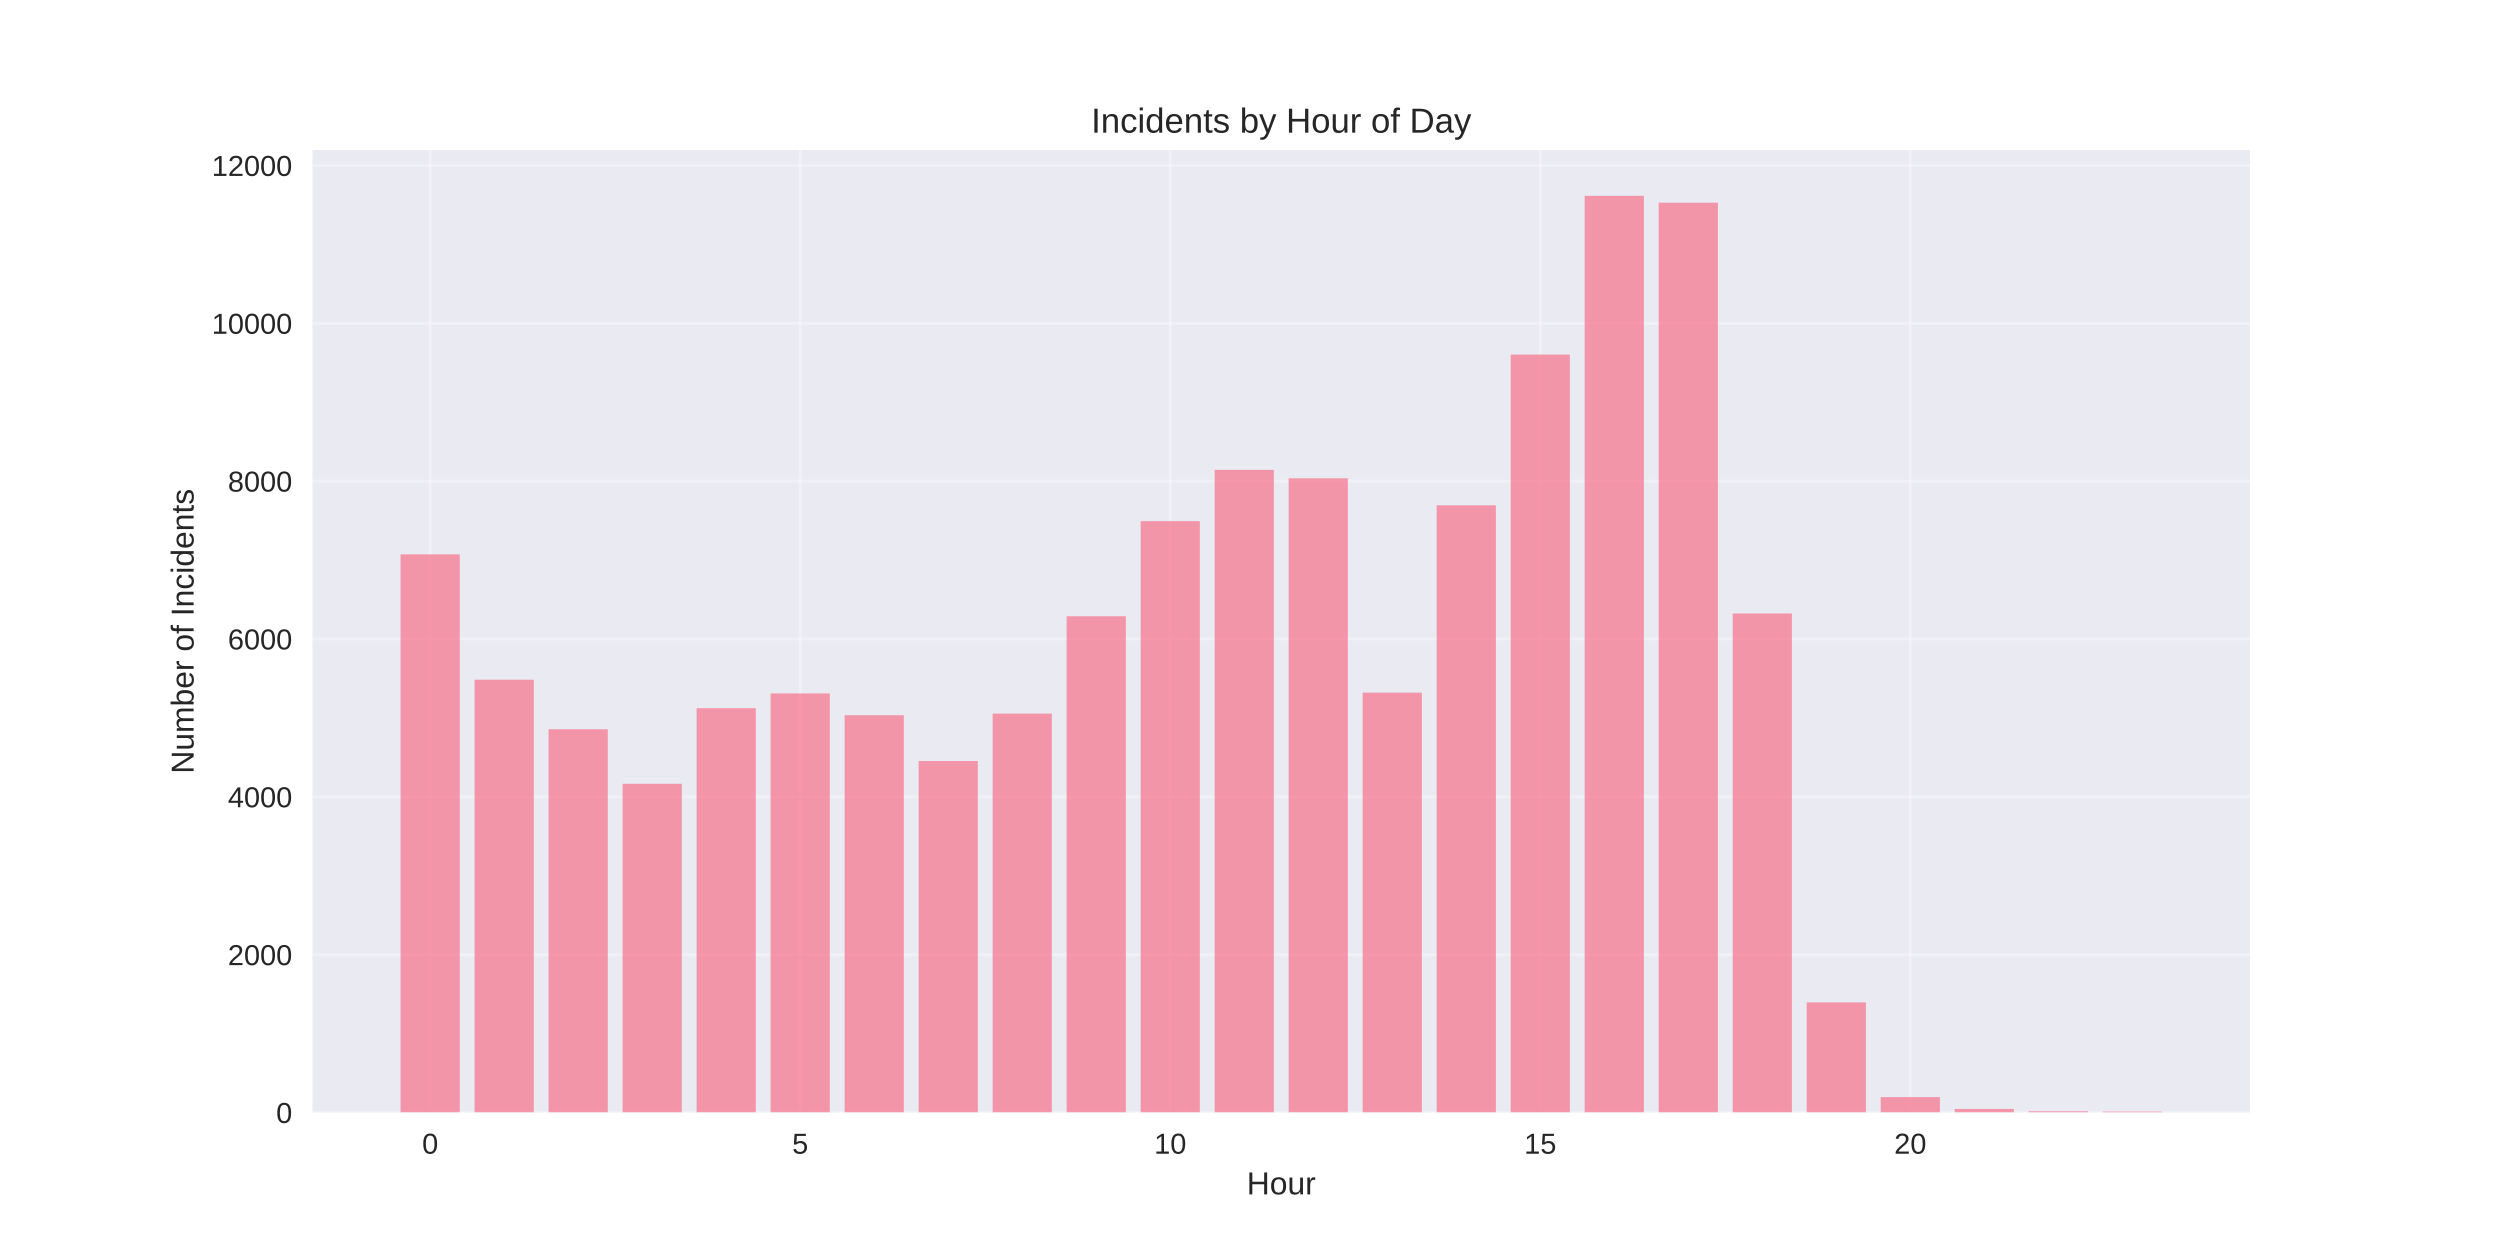
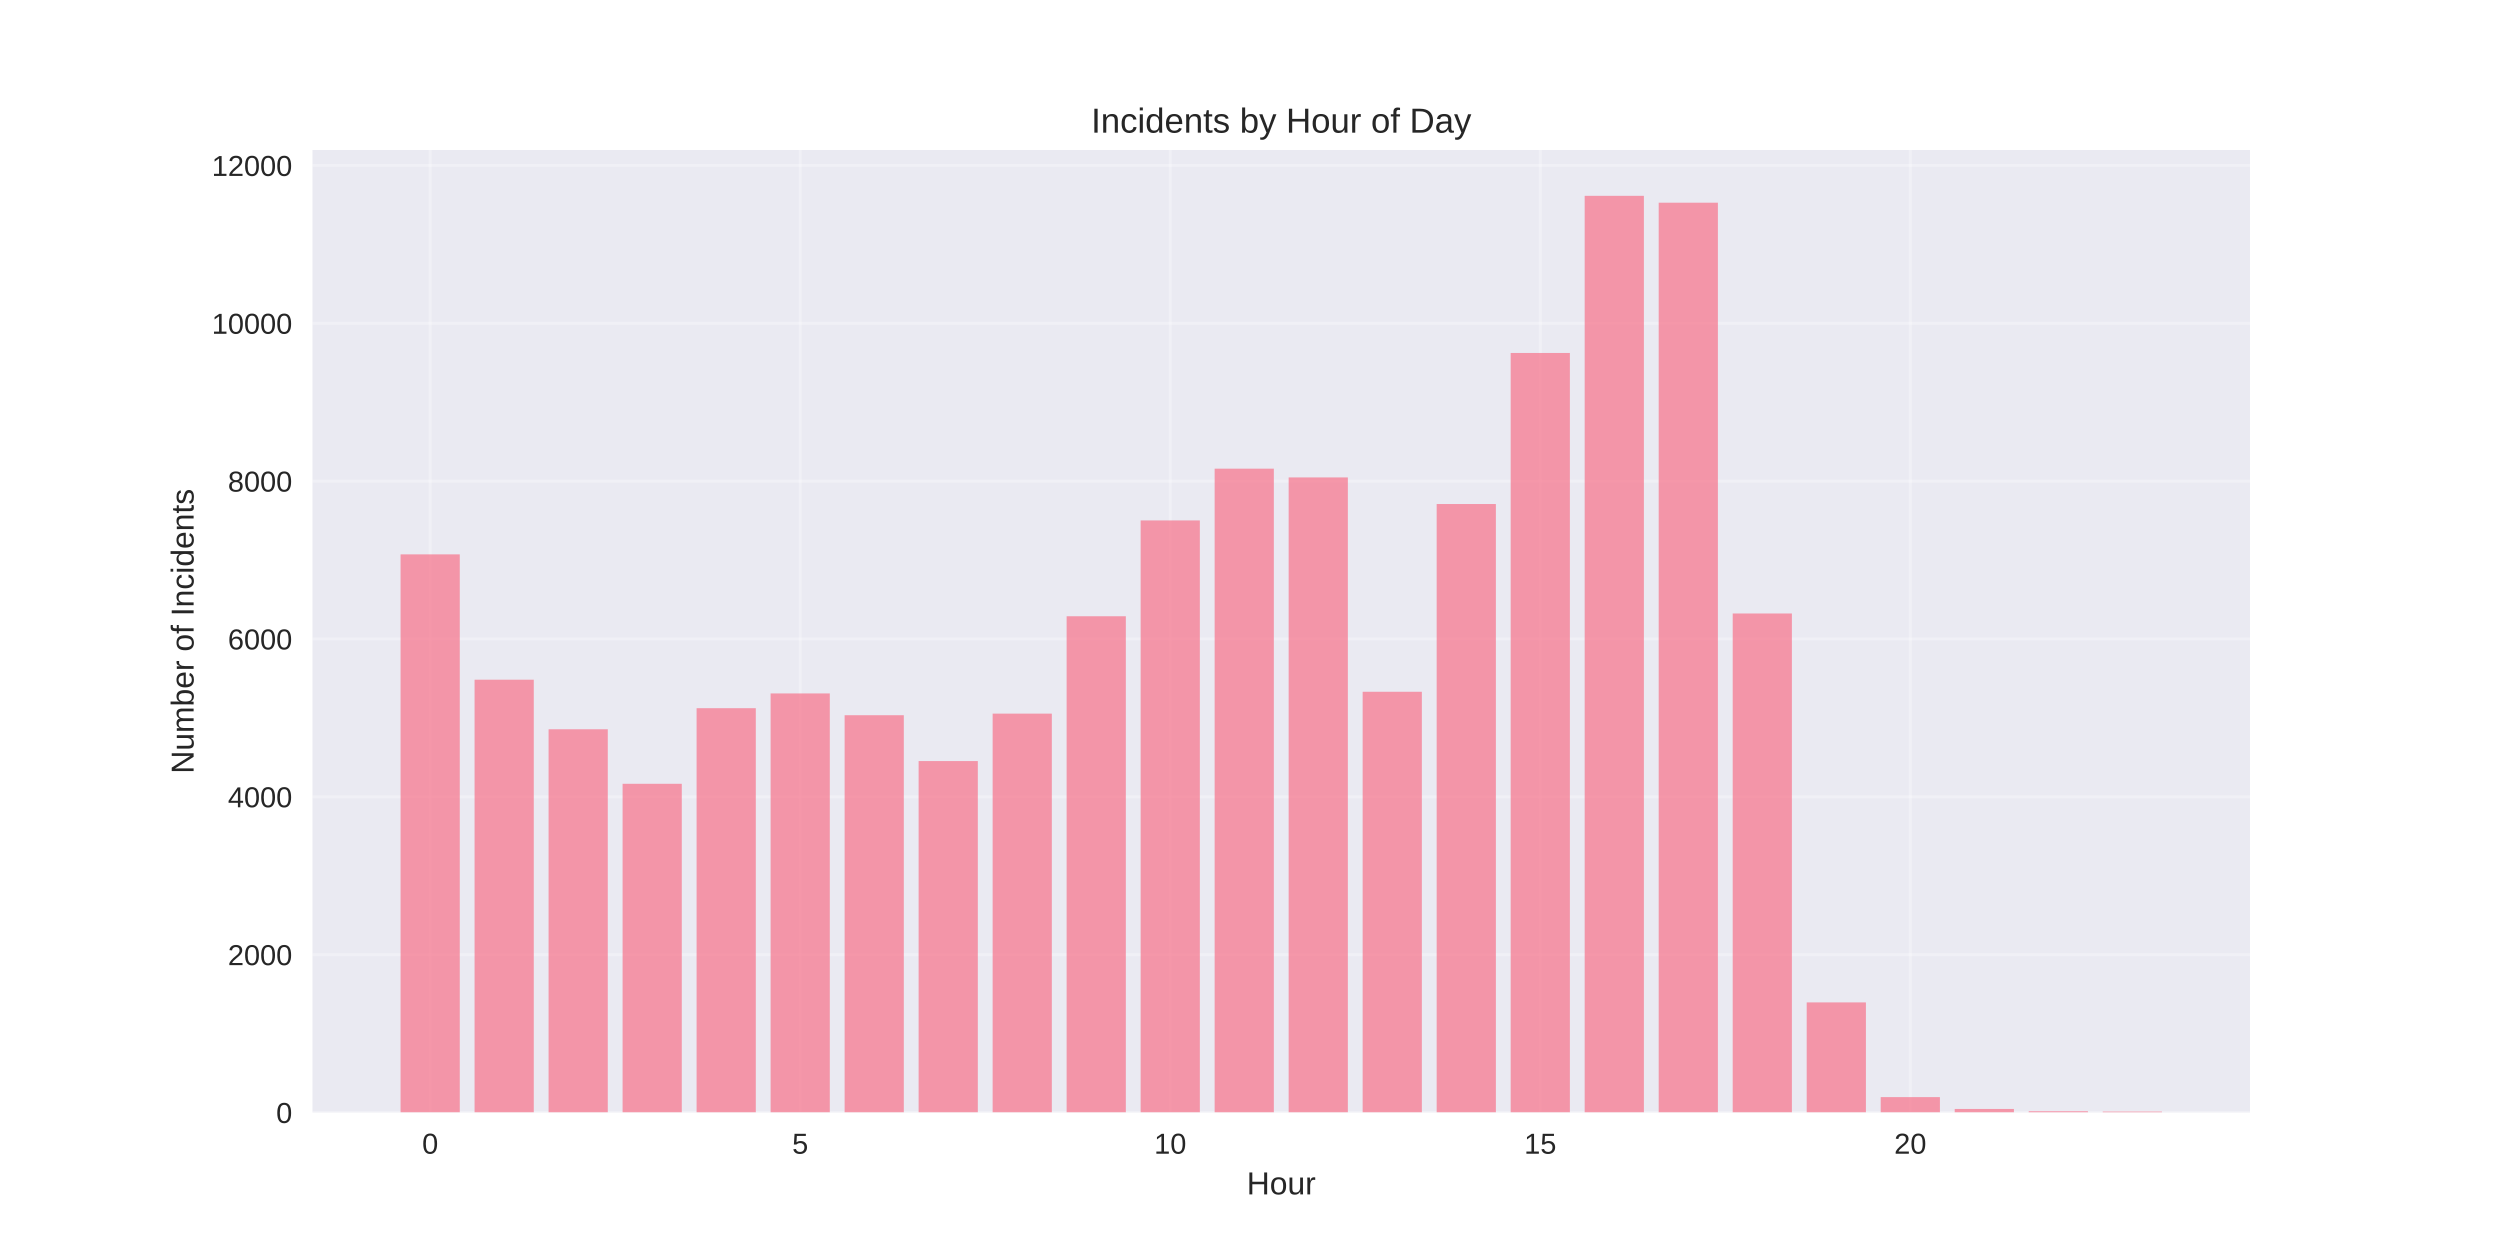
<svg xmlns="http://www.w3.org/2000/svg" width="864pt" height="432pt" viewBox="0 0 864 432" version="1.1">
  <defs>
    <style type="text/css">*{stroke-linejoin: round; stroke-linecap: butt}</style>
  </defs>
  <g id="figure_1">
    <g id="patch_1">
      <path d="M 0 432  L 864 432  L 864 0  L 0 0  z " style="fill: #ffffff" />
    </g>
    <g id="axes_1">
      <g id="patch_2">
        <path d="M 108 384.48  L 777.6 384.48  L 777.6 51.84  L 108 51.84  z " style="fill: #eaeaf2" />
      </g>
      <g id="matplotlib.axis_1">
        <g id="xtick_1">
          <g id="line2d_1">
-             <path d="M 148.667 384.48  L 148.667 51.84  " clip-path="url(#pbdb9535194)" style="fill: none; stroke: #ffffff; stroke-opacity: 0.3; stroke-linecap: round" />
+             <path d="M 148.667 384.48  L 148.667 51.84  " clip-path="url(#paaded7142e)" style="fill: none; stroke: #ffffff; stroke-opacity: 0.3; stroke-linecap: round" />
          </g>
          <g id="line2d_2" />
          <g id="text_1">
            <text style="fill: #262626; font: 10px 'Arial', 'Liberation Sans', 'DejaVu Sans', 'Bitstream Vera Sans', sans-serif; text-anchor: middle" x="148.667" y="398.727" transform="rotate(-0 148.6671 398.7269)">0</text>
          </g>
        </g>
        <g id="xtick_2">
          <g id="line2d_3">
-             <path d="M 276.551 384.48  L 276.551 51.84  " clip-path="url(#pbdb9535194)" style="fill: none; stroke: #ffffff; stroke-opacity: 0.3; stroke-linecap: round" />
+             <path d="M 276.551 384.48  L 276.551 51.84  " clip-path="url(#paaded7142e)" style="fill: none; stroke: #ffffff; stroke-opacity: 0.3; stroke-linecap: round" />
          </g>
          <g id="line2d_4" />
          <g id="text_2">
            <text style="fill: #262626; font: 10px 'Arial', 'Liberation Sans', 'DejaVu Sans', 'Bitstream Vera Sans', sans-serif; text-anchor: middle" x="276.551" y="398.727" transform="rotate(-0 276.551 398.7269)">5</text>
          </g>
        </g>
        <g id="xtick_3">
          <g id="line2d_5">
-             <path d="M 404.435 384.48  L 404.435 51.84  " clip-path="url(#pbdb9535194)" style="fill: none; stroke: #ffffff; stroke-opacity: 0.3; stroke-linecap: round" />
+             <path d="M 404.435 384.48  L 404.435 51.84  " clip-path="url(#paaded7142e)" style="fill: none; stroke: #ffffff; stroke-opacity: 0.3; stroke-linecap: round" />
          </g>
          <g id="line2d_6" />
          <g id="text_3">
            <text style="fill: #262626; font: 10px 'Arial', 'Liberation Sans', 'DejaVu Sans', 'Bitstream Vera Sans', sans-serif; text-anchor: middle" x="404.435" y="398.727" transform="rotate(-0 404.4348 398.7269)">10</text>
          </g>
        </g>
        <g id="xtick_4">
          <g id="line2d_7">
-             <path d="M 532.319 384.48  L 532.319 51.84  " clip-path="url(#pbdb9535194)" style="fill: none; stroke: #ffffff; stroke-opacity: 0.3; stroke-linecap: round" />
+             <path d="M 532.319 384.48  L 532.319 51.84  " clip-path="url(#paaded7142e)" style="fill: none; stroke: #ffffff; stroke-opacity: 0.3; stroke-linecap: round" />
          </g>
          <g id="line2d_8" />
          <g id="text_4">
            <text style="fill: #262626; font: 10px 'Arial', 'Liberation Sans', 'DejaVu Sans', 'Bitstream Vera Sans', sans-serif; text-anchor: middle" x="532.319" y="398.727" transform="rotate(-0 532.3187 398.7269)">15</text>
          </g>
        </g>
        <g id="xtick_5">
          <g id="line2d_9">
-             <path d="M 660.203 384.48  L 660.203 51.84  " clip-path="url(#pbdb9535194)" style="fill: none; stroke: #ffffff; stroke-opacity: 0.3; stroke-linecap: round" />
+             <path d="M 660.203 384.48  L 660.203 51.84  " clip-path="url(#paaded7142e)" style="fill: none; stroke: #ffffff; stroke-opacity: 0.3; stroke-linecap: round" />
          </g>
          <g id="line2d_10" />
          <g id="text_5">
            <text style="fill: #262626; font: 10px 'Arial', 'Liberation Sans', 'DejaVu Sans', 'Bitstream Vera Sans', sans-serif; text-anchor: middle" x="660.203" y="398.727" transform="rotate(-0 660.2026 398.7269)">20</text>
          </g>
        </g>
        <g id="text_6">
          <text style="fill: #262626; font: 11px 'Arial', 'Liberation Sans', 'DejaVu Sans', 'Bitstream Vera Sans', sans-serif; text-anchor: middle" x="442.8" y="412.773" transform="rotate(-0 442.8 412.7734)">Hour</text>
        </g>
      </g>
      <g id="matplotlib.axis_2">
        <g id="ytick_1">
          <g id="line2d_11">
-             <path d="M 108 384.48  L 777.6 384.48  " clip-path="url(#pbdb9535194)" style="fill: none; stroke: #ffffff; stroke-opacity: 0.3; stroke-linecap: round" />
+             <path d="M 108 384.48  L 777.6 384.48  " clip-path="url(#paaded7142e)" style="fill: none; stroke: #ffffff; stroke-opacity: 0.3; stroke-linecap: round" />
          </g>
          <g id="line2d_12" />
          <g id="text_7">
            <text style="fill: #262626; font: 10px 'Arial', 'Liberation Sans', 'DejaVu Sans', 'Bitstream Vera Sans', sans-serif; text-anchor: end" x="101" y="388.103" transform="rotate(-0 101 388.1034)">0</text>
          </g>
        </g>
        <g id="ytick_2">
          <g id="line2d_13">
-             <path d="M 108 329.93  L 777.6 329.93  " clip-path="url(#pbdb9535194)" style="fill: none; stroke: #ffffff; stroke-opacity: 0.3; stroke-linecap: round" />
+             <path d="M 108 329.93  L 777.6 329.93  " clip-path="url(#paaded7142e)" style="fill: none; stroke: #ffffff; stroke-opacity: 0.3; stroke-linecap: round" />
          </g>
          <g id="line2d_14" />
          <g id="text_8">
            <text style="fill: #262626; font: 10px 'Arial', 'Liberation Sans', 'DejaVu Sans', 'Bitstream Vera Sans', sans-serif; text-anchor: end" x="101" y="333.553" transform="rotate(-0 101 333.5533)">2000</text>
          </g>
        </g>
        <g id="ytick_3">
          <g id="line2d_15">
-             <path d="M 108 275.38  L 777.6 275.38  " clip-path="url(#pbdb9535194)" style="fill: none; stroke: #ffffff; stroke-opacity: 0.3; stroke-linecap: round" />
+             <path d="M 108 275.38  L 777.6 275.38  " clip-path="url(#paaded7142e)" style="fill: none; stroke: #ffffff; stroke-opacity: 0.3; stroke-linecap: round" />
          </g>
          <g id="line2d_16" />
          <g id="text_9">
            <text style="fill: #262626; font: 10px 'Arial', 'Liberation Sans', 'DejaVu Sans', 'Bitstream Vera Sans', sans-serif; text-anchor: end" x="101" y="279.003" transform="rotate(-0 101 279.0031)">4000</text>
          </g>
        </g>
        <g id="ytick_4">
          <g id="line2d_17">
-             <path d="M 108 220.83  L 777.6 220.83  " clip-path="url(#pbdb9535194)" style="fill: none; stroke: #ffffff; stroke-opacity: 0.3; stroke-linecap: round" />
+             <path d="M 108 220.83  L 777.6 220.83  " clip-path="url(#paaded7142e)" style="fill: none; stroke: #ffffff; stroke-opacity: 0.3; stroke-linecap: round" />
          </g>
          <g id="line2d_18" />
          <g id="text_10">
            <text style="fill: #262626; font: 10px 'Arial', 'Liberation Sans', 'DejaVu Sans', 'Bitstream Vera Sans', sans-serif; text-anchor: end" x="101" y="224.453" transform="rotate(-0 101 224.453)">6000</text>
          </g>
        </g>
        <g id="ytick_5">
          <g id="line2d_19">
-             <path d="M 108 166.279  L 777.6 166.279  " clip-path="url(#pbdb9535194)" style="fill: none; stroke: #ffffff; stroke-opacity: 0.3; stroke-linecap: round" />
+             <path d="M 108 166.279  L 777.6 166.279  " clip-path="url(#paaded7142e)" style="fill: none; stroke: #ffffff; stroke-opacity: 0.3; stroke-linecap: round" />
          </g>
          <g id="line2d_20" />
          <g id="text_11">
            <text style="fill: #262626; font: 10px 'Arial', 'Liberation Sans', 'DejaVu Sans', 'Bitstream Vera Sans', sans-serif; text-anchor: end" x="101" y="169.903" transform="rotate(-0 101 169.9028)">8000</text>
          </g>
        </g>
        <g id="ytick_6">
          <g id="line2d_21">
-             <path d="M 108 111.729  L 777.6 111.729  " clip-path="url(#pbdb9535194)" style="fill: none; stroke: #ffffff; stroke-opacity: 0.3; stroke-linecap: round" />
+             <path d="M 108 111.729  L 777.6 111.729  " clip-path="url(#paaded7142e)" style="fill: none; stroke: #ffffff; stroke-opacity: 0.3; stroke-linecap: round" />
          </g>
          <g id="line2d_22" />
          <g id="text_12">
            <text style="fill: #262626; font: 10px 'Arial', 'Liberation Sans', 'DejaVu Sans', 'Bitstream Vera Sans', sans-serif; text-anchor: end" x="101" y="115.353" transform="rotate(-0 101 115.3527)">10000</text>
          </g>
        </g>
        <g id="ytick_7">
          <g id="line2d_23">
-             <path d="M 108 57.179  L 777.6 57.179  " clip-path="url(#pbdb9535194)" style="fill: none; stroke: #ffffff; stroke-opacity: 0.3; stroke-linecap: round" />
+             <path d="M 108 57.179  L 777.6 57.179  " clip-path="url(#paaded7142e)" style="fill: none; stroke: #ffffff; stroke-opacity: 0.3; stroke-linecap: round" />
          </g>
          <g id="line2d_24" />
          <g id="text_13">
            <text style="fill: #262626; font: 10px 'Arial', 'Liberation Sans', 'DejaVu Sans', 'Bitstream Vera Sans', sans-serif; text-anchor: end" x="101" y="60.803" transform="rotate(-0 101 60.80253)">12000</text>
          </g>
        </g>
        <g id="text_14">
          <text style="fill: #262626; font: 11px 'Arial', 'Liberation Sans', 'DejaVu Sans', 'Bitstream Vera Sans', sans-serif; text-anchor: middle" x="66.913" y="218.16" transform="rotate(-90 66.91281 218.16)">Number of Incidents</text>
        </g>
      </g>
      <g id="patch_3">
-         <path d="M 138.436 384.48  L 158.898 384.48  L 158.898 191.591  L 138.436 191.591  z " clip-path="url(#pbdb9535194)" style="fill: #f77189; opacity: 0.7" />
+         <path d="M 138.436 384.48  L 158.898 384.48  L 158.898 191.591  L 138.436 191.591  z " clip-path="url(#paaded7142e)" style="fill: #f77189; opacity: 0.7" />
      </g>
      <g id="patch_4">
-         <path d="M 164.013 384.48  L 184.475 384.48  L 184.475 234.903  L 164.013 234.903  z " clip-path="url(#pbdb9535194)" style="fill: #f77189; opacity: 0.7" />
+         <path d="M 164.013 384.48  L 184.475 384.48  L 184.475 234.903  L 164.013 234.903  z " clip-path="url(#paaded7142e)" style="fill: #f77189; opacity: 0.7" />
      </g>
      <g id="patch_5">
-         <path d="M 189.59 384.48  L 210.051 384.48  L 210.051 252.032  L 189.59 252.032  z " clip-path="url(#pbdb9535194)" style="fill: #f77189; opacity: 0.7" />
+         <path d="M 189.59 384.48  L 210.051 384.48  L 210.051 252.032  L 189.59 252.032  z " clip-path="url(#paaded7142e)" style="fill: #f77189; opacity: 0.7" />
      </g>
      <g id="patch_6">
-         <path d="M 215.167 384.48  L 235.628 384.48  L 235.628 270.879  L 215.167 270.879  z " clip-path="url(#pbdb9535194)" style="fill: #f77189; opacity: 0.7" />
+         <path d="M 215.167 384.48  L 235.628 384.48  L 235.628 270.879  L 215.167 270.879  z " clip-path="url(#paaded7142e)" style="fill: #f77189; opacity: 0.7" />
      </g>
      <g id="patch_7">
-         <path d="M 240.743 384.48  L 261.205 384.48  L 261.205 244.75  L 240.743 244.75  z " clip-path="url(#pbdb9535194)" style="fill: #f77189; opacity: 0.7" />
+         <path d="M 240.743 384.48  L 261.205 384.48  L 261.205 244.75  L 240.743 244.75  z " clip-path="url(#paaded7142e)" style="fill: #f77189; opacity: 0.7" />
      </g>
      <g id="patch_8">
-         <path d="M 266.32 384.48  L 286.782 384.48  L 286.782 239.649  L 266.32 239.649  z " clip-path="url(#pbdb9535194)" style="fill: #f77189; opacity: 0.7" />
+         <path d="M 266.32 384.48  L 286.782 384.48  L 286.782 239.649  L 266.32 239.649  z " clip-path="url(#paaded7142e)" style="fill: #f77189; opacity: 0.7" />
      </g>
      <g id="patch_9">
-         <path d="M 291.897 384.48  L 312.358 384.48  L 312.358 247.177  L 291.897 247.177  z " clip-path="url(#pbdb9535194)" style="fill: #f77189; opacity: 0.7" />
+         <path d="M 291.897 384.48  L 312.358 384.48  L 312.358 247.177  L 291.897 247.177  z " clip-path="url(#paaded7142e)" style="fill: #f77189; opacity: 0.7" />
      </g>
      <g id="patch_10">
-         <path d="M 317.474 384.48  L 337.935 384.48  L 337.935 263.024  L 317.474 263.024  z " clip-path="url(#pbdb9535194)" style="fill: #f77189; opacity: 0.7" />
+         <path d="M 317.474 384.48  L 337.935 384.48  L 337.935 263.024  L 317.474 263.024  z " clip-path="url(#paaded7142e)" style="fill: #f77189; opacity: 0.7" />
      </g>
      <g id="patch_11">
-         <path d="M 343.051 384.48  L 363.512 384.48  L 363.512 246.632  L 343.051 246.632  z " clip-path="url(#pbdb9535194)" style="fill: #f77189; opacity: 0.7" />
+         <path d="M 343.051 384.48  L 363.512 384.48  L 363.512 246.632  L 343.051 246.632  z " clip-path="url(#paaded7142e)" style="fill: #f77189; opacity: 0.7" />
      </g>
      <g id="patch_12">
-         <path d="M 368.627 384.48  L 389.089 384.48  L 389.089 212.974  L 368.627 212.974  z " clip-path="url(#pbdb9535194)" style="fill: #f77189; opacity: 0.7" />
+         <path d="M 368.627 384.48  L 389.089 384.48  L 389.089 212.974  L 368.627 212.974  z " clip-path="url(#paaded7142e)" style="fill: #f77189; opacity: 0.7" />
      </g>
      <g id="patch_13">
-         <path d="M 394.204 384.48  L 414.666 384.48  L 414.666 180.108  L 394.204 180.108  z " clip-path="url(#pbdb9535194)" style="fill: #f77189; opacity: 0.7" />
+         <path d="M 394.204 384.48  L 414.666 384.48  L 414.666 179.862  L 394.204 179.862  z " clip-path="url(#paaded7142e)" style="fill: #f77189; opacity: 0.7" />
      </g>
      <g id="patch_14">
-         <path d="M 419.781 384.48  L 440.242 384.48  L 440.242 162.379  L 419.781 162.379  z " clip-path="url(#pbdb9535194)" style="fill: #f77189; opacity: 0.7" />
+         <path d="M 419.781 384.48  L 440.242 384.48  L 440.242 161.97  L 419.781 161.97  z " clip-path="url(#paaded7142e)" style="fill: #f77189; opacity: 0.7" />
      </g>
      <g id="patch_15">
-         <path d="M 445.358 384.48  L 465.819 384.48  L 465.819 165.297  L 445.358 165.297  z " clip-path="url(#pbdb9535194)" style="fill: #f77189; opacity: 0.7" />
+         <path d="M 445.358 384.48  L 465.819 384.48  L 465.819 164.997  L 445.358 164.997  z " clip-path="url(#paaded7142e)" style="fill: #f77189; opacity: 0.7" />
      </g>
      <g id="patch_16">
-         <path d="M 470.934 384.48  L 491.396 384.48  L 491.396 239.377  L 470.934 239.377  z " clip-path="url(#pbdb9535194)" style="fill: #f77189; opacity: 0.7" />
+         <path d="M 470.934 384.48  L 491.396 384.48  L 491.396 239.077  L 470.934 239.077  z " clip-path="url(#paaded7142e)" style="fill: #f77189; opacity: 0.7" />
      </g>
      <g id="patch_17">
-         <path d="M 496.511 384.48  L 516.973 384.48  L 516.973 174.626  L 496.511 174.626  z " clip-path="url(#pbdb9535194)" style="fill: #f77189; opacity: 0.7" />
+         <path d="M 496.511 384.48  L 516.973 384.48  L 516.973 174.189  L 496.511 174.189  z " clip-path="url(#paaded7142e)" style="fill: #f77189; opacity: 0.7" />
      </g>
      <g id="patch_18">
-         <path d="M 522.088 384.48  L 542.549 384.48  L 542.549 122.53  L 522.088 122.53  z " clip-path="url(#pbdb9535194)" style="fill: #f77189; opacity: 0.7" />
+         <path d="M 522.088 384.48  L 542.549 384.48  L 542.549 121.985  L 522.088 121.985  z " clip-path="url(#paaded7142e)" style="fill: #f77189; opacity: 0.7" />
      </g>
      <g id="patch_19">
-         <path d="M 547.665 384.48  L 568.126 384.48  L 568.126 67.68  L 547.665 67.68  z " clip-path="url(#pbdb9535194)" style="fill: #f77189; opacity: 0.7" />
+         <path d="M 547.665 384.48  L 568.126 384.48  L 568.126 67.68  L 547.665 67.68  z " clip-path="url(#paaded7142e)" style="fill: #f77189; opacity: 0.7" />
      </g>
      <g id="patch_20">
-         <path d="M 573.242 384.48  L 593.703 384.48  L 593.703 70.053  L 573.242 70.053  z " clip-path="url(#pbdb9535194)" style="fill: #f77189; opacity: 0.7" />
+         <path d="M 573.242 384.48  L 593.703 384.48  L 593.703 70.053  L 573.242 70.053  z " clip-path="url(#paaded7142e)" style="fill: #f77189; opacity: 0.7" />
      </g>
      <g id="patch_21">
-         <path d="M 598.818 384.48  L 619.28 384.48  L 619.28 212.02  L 598.818 212.02  z " clip-path="url(#pbdb9535194)" style="fill: #f77189; opacity: 0.7" />
+         <path d="M 598.818 384.48  L 619.28 384.48  L 619.28 212.02  L 598.818 212.02  z " clip-path="url(#paaded7142e)" style="fill: #f77189; opacity: 0.7" />
      </g>
      <g id="patch_22">
-         <path d="M 624.395 384.48  L 644.857 384.48  L 644.857 346.431  L 624.395 346.431  z " clip-path="url(#pbdb9535194)" style="fill: #f77189; opacity: 0.7" />
+         <path d="M 624.395 384.48  L 644.857 384.48  L 644.857 346.431  L 624.395 346.431  z " clip-path="url(#paaded7142e)" style="fill: #f77189; opacity: 0.7" />
      </g>
      <g id="patch_23">
-         <path d="M 649.972 384.48  L 670.433 384.48  L 670.433 379.161  L 649.972 379.161  z " clip-path="url(#pbdb9535194)" style="fill: #f77189; opacity: 0.7" />
+         <path d="M 649.972 384.48  L 670.433 384.48  L 670.433 379.161  L 649.972 379.161  z " clip-path="url(#paaded7142e)" style="fill: #f77189; opacity: 0.7" />
      </g>
      <g id="patch_24">
-         <path d="M 675.549 384.48  L 696.01 384.48  L 696.01 383.253  L 675.549 383.253  z " clip-path="url(#pbdb9535194)" style="fill: #f77189; opacity: 0.7" />
+         <path d="M 675.549 384.48  L 696.01 384.48  L 696.01 383.253  L 675.549 383.253  z " clip-path="url(#paaded7142e)" style="fill: #f77189; opacity: 0.7" />
      </g>
      <g id="patch_25">
-         <path d="M 701.125 384.48  L 721.587 384.48  L 721.587 384.044  L 701.125 384.044  z " clip-path="url(#pbdb9535194)" style="fill: #f77189; opacity: 0.7" />
+         <path d="M 701.125 384.48  L 721.587 384.48  L 721.587 384.044  L 701.125 384.044  z " clip-path="url(#paaded7142e)" style="fill: #f77189; opacity: 0.7" />
      </g>
      <g id="patch_26">
-         <path d="M 726.702 384.48  L 747.164 384.48  L 747.164 384.153  L 726.702 384.153  z " clip-path="url(#pbdb9535194)" style="fill: #f77189; opacity: 0.7" />
+         <path d="M 726.702 384.48  L 747.164 384.48  L 747.164 384.153  L 726.702 384.153  z " clip-path="url(#paaded7142e)" style="fill: #f77189; opacity: 0.7" />
      </g>
      <g id="patch_27">
        <path d="M 108 384.48  L 108 51.84  " style="fill: none" />
      </g>
      <g id="patch_28">
        <path d="M 777.6 384.48  L 777.6 51.84  " style="fill: none" />
      </g>
      <g id="patch_29">
        <path d="M 108 384.48  L 777.6 384.48  " style="fill: none" />
      </g>
      <g id="patch_30">
        <path d="M 108 51.84  L 777.6 51.84  " style="fill: none" />
      </g>
      <g id="text_15">
        <text style="fill: #262626; font: 12px 'Arial', 'Liberation Sans', 'DejaVu Sans', 'Bitstream Vera Sans', sans-serif; text-anchor: middle" x="442.8" y="45.84" transform="rotate(-0 442.8 45.84)">Incidents by Hour of Day</text>
      </g>
    </g>
  </g>
  <defs>
-     <clipPath id="pbdb9535194">
+     <clipPath id="paaded7142e">
      <rect x="108" y="51.84" width="669.6" height="332.64" />
    </clipPath>
  </defs>
</svg>
